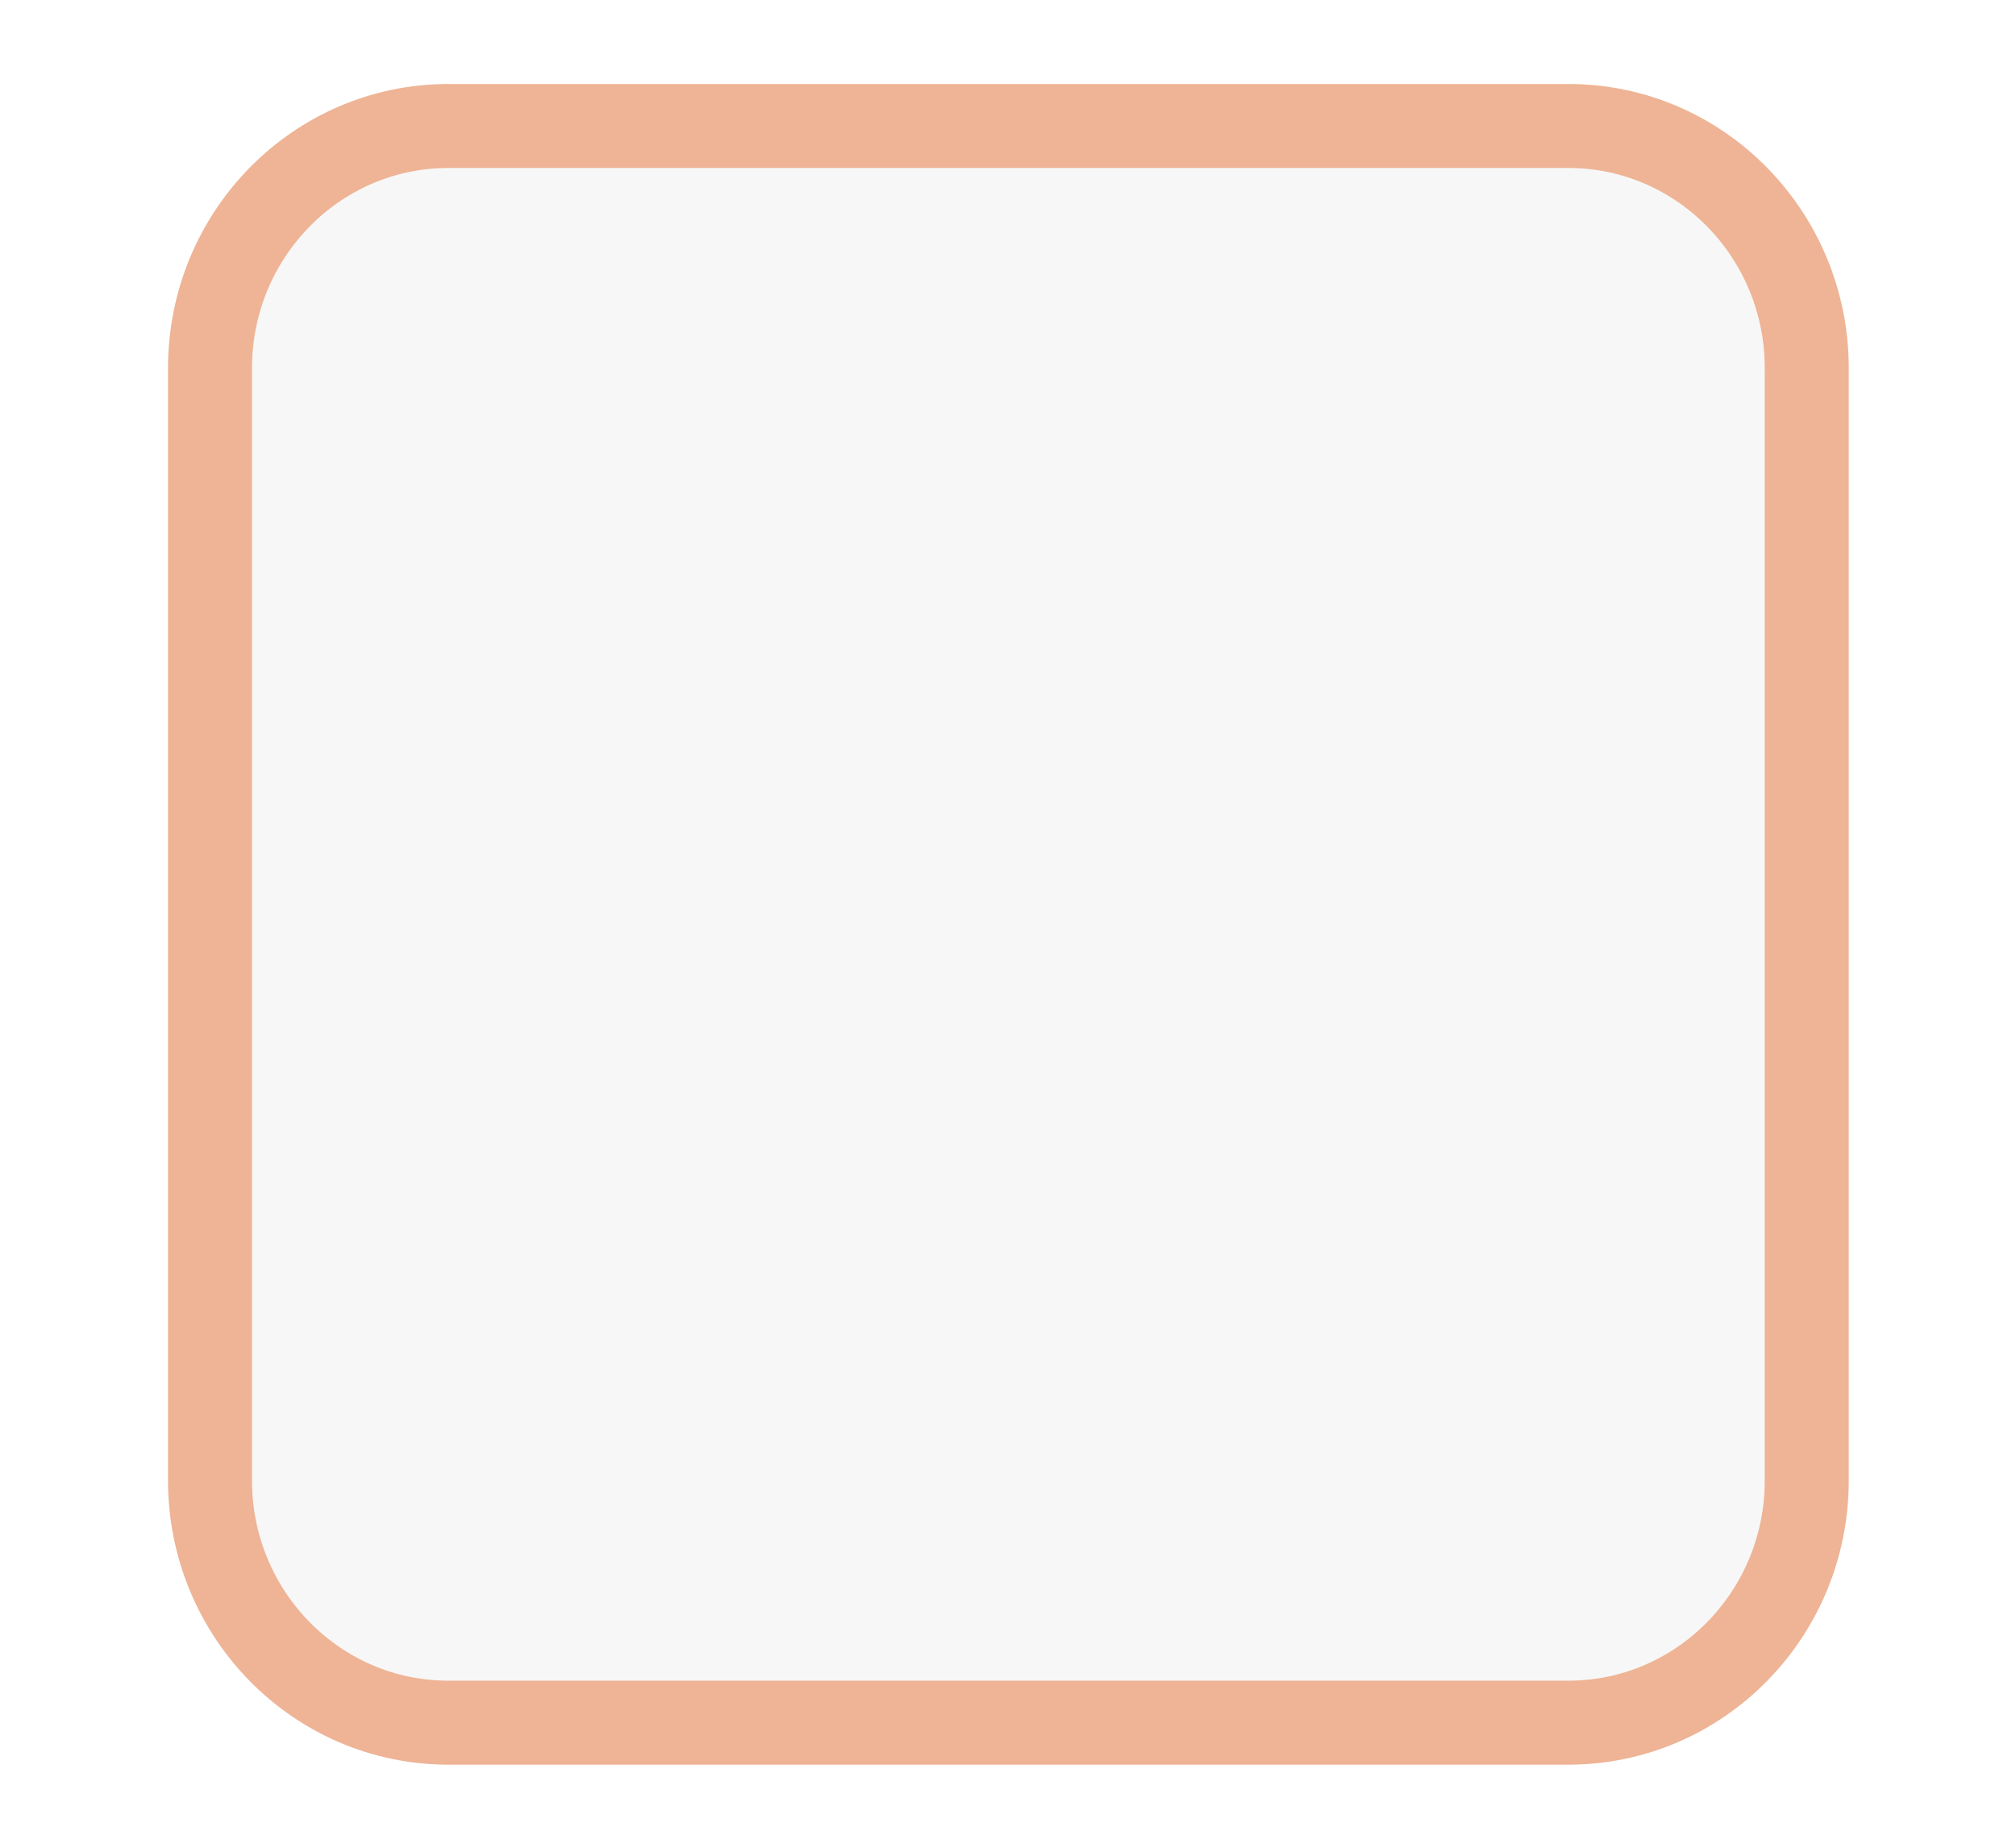
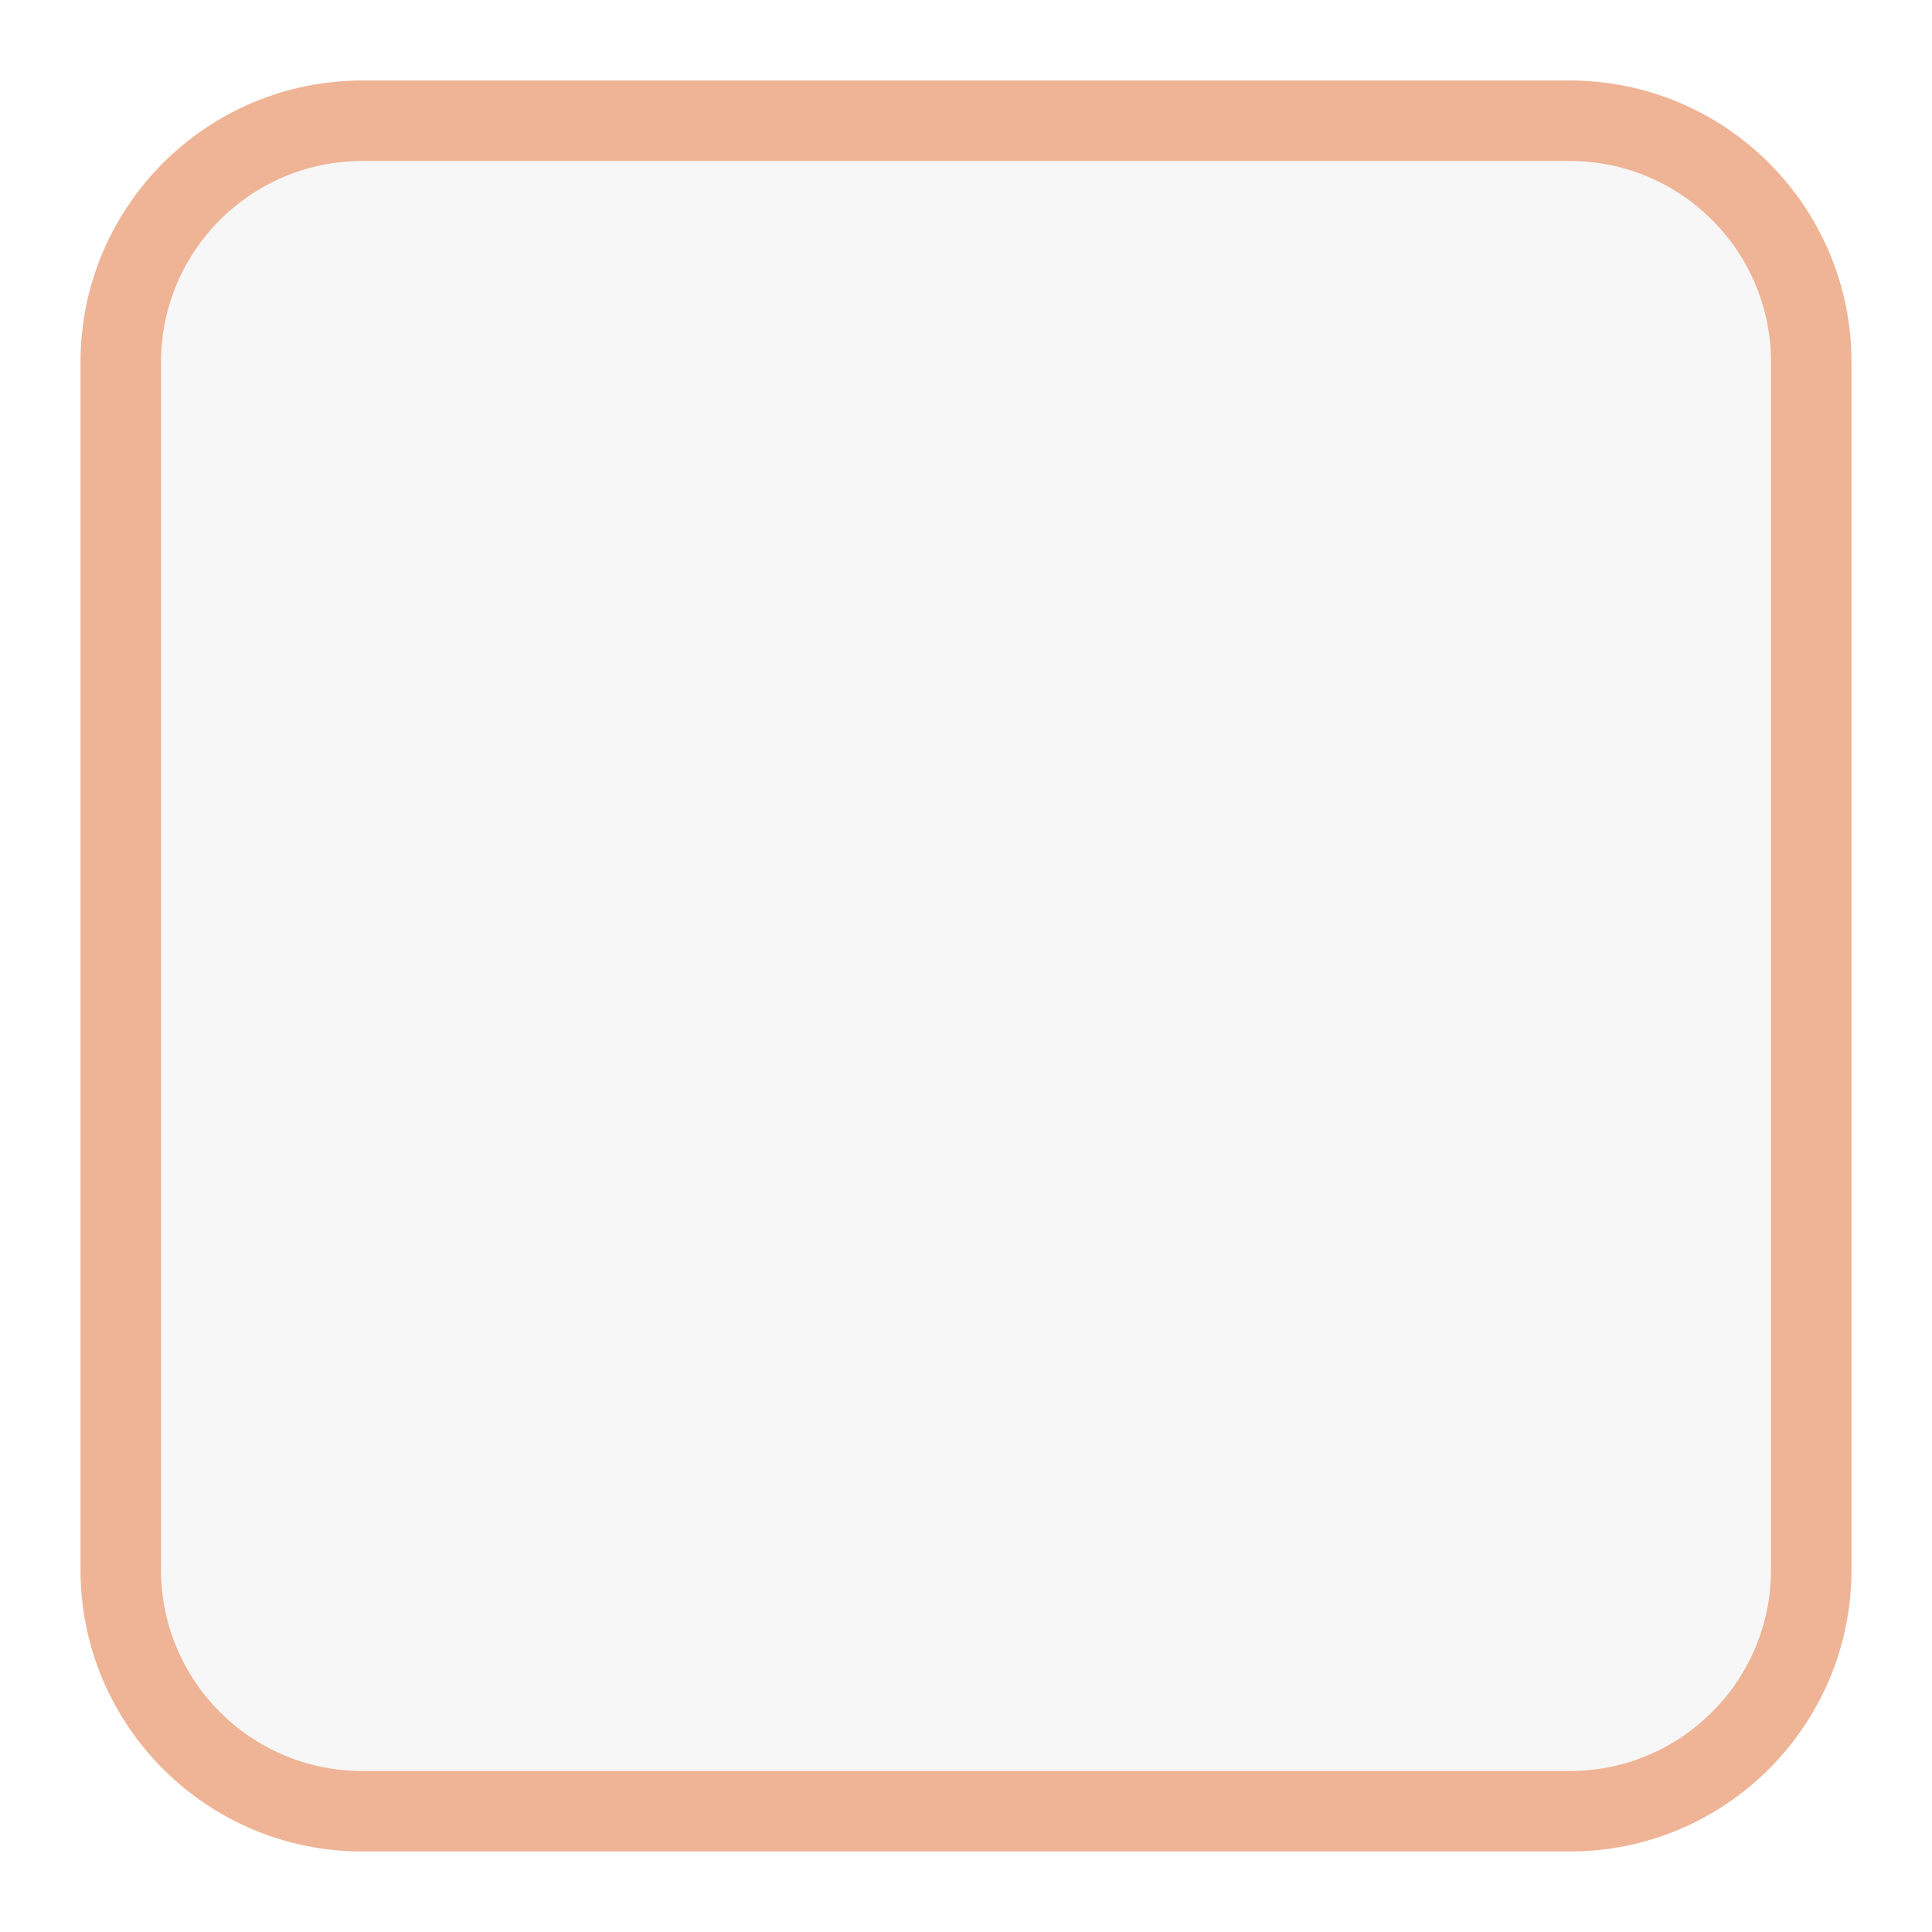
- <svg xmlns="http://www.w3.org/2000/svg" viewBox="0 0 24 22" version="1.1" id="svg840">
-   <defs id="defs844" />
-   <rect x="345" y="522.86" width="19.009" height="19.011" rx="2.838" ry="2.884" color="#000" fill="#f7f7f7" stroke="#f3aa90" stroke-linejoin="round" transform="translate(-342.5 -521.36)" id="rect838" style="stroke:#eeb495" />
+ <svg xmlns="http://www.w3.org/2000/svg" width="24" height="24">
+   <rect x="1.5" y="1.5" width="21" height="21" rx="3" color="#000" fill="#f7f7f7" stroke="#f3aa90" stroke-linejoin="round" ry="3" style="stroke:#eeb495" />
</svg>
